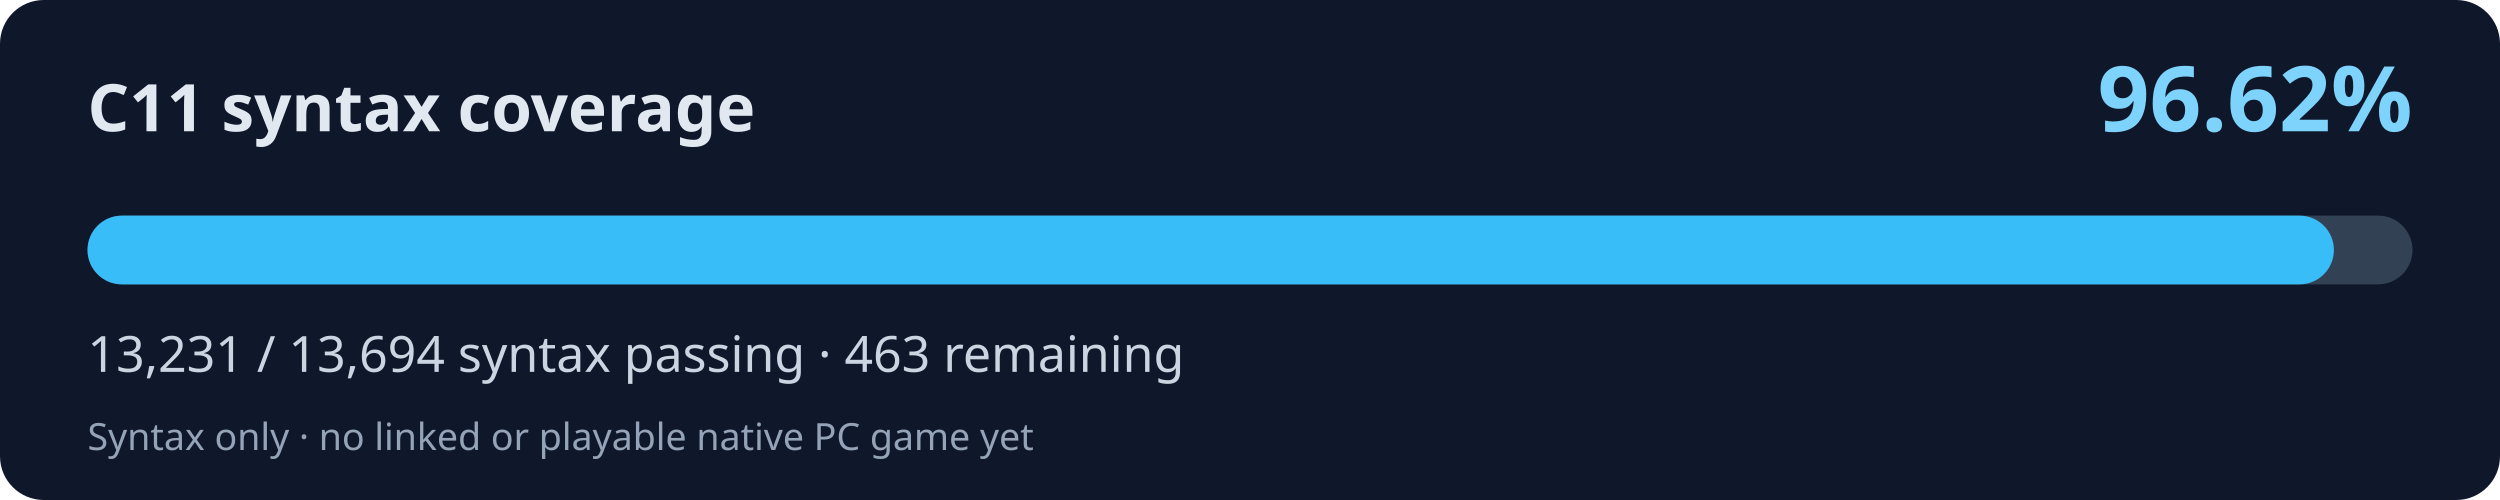
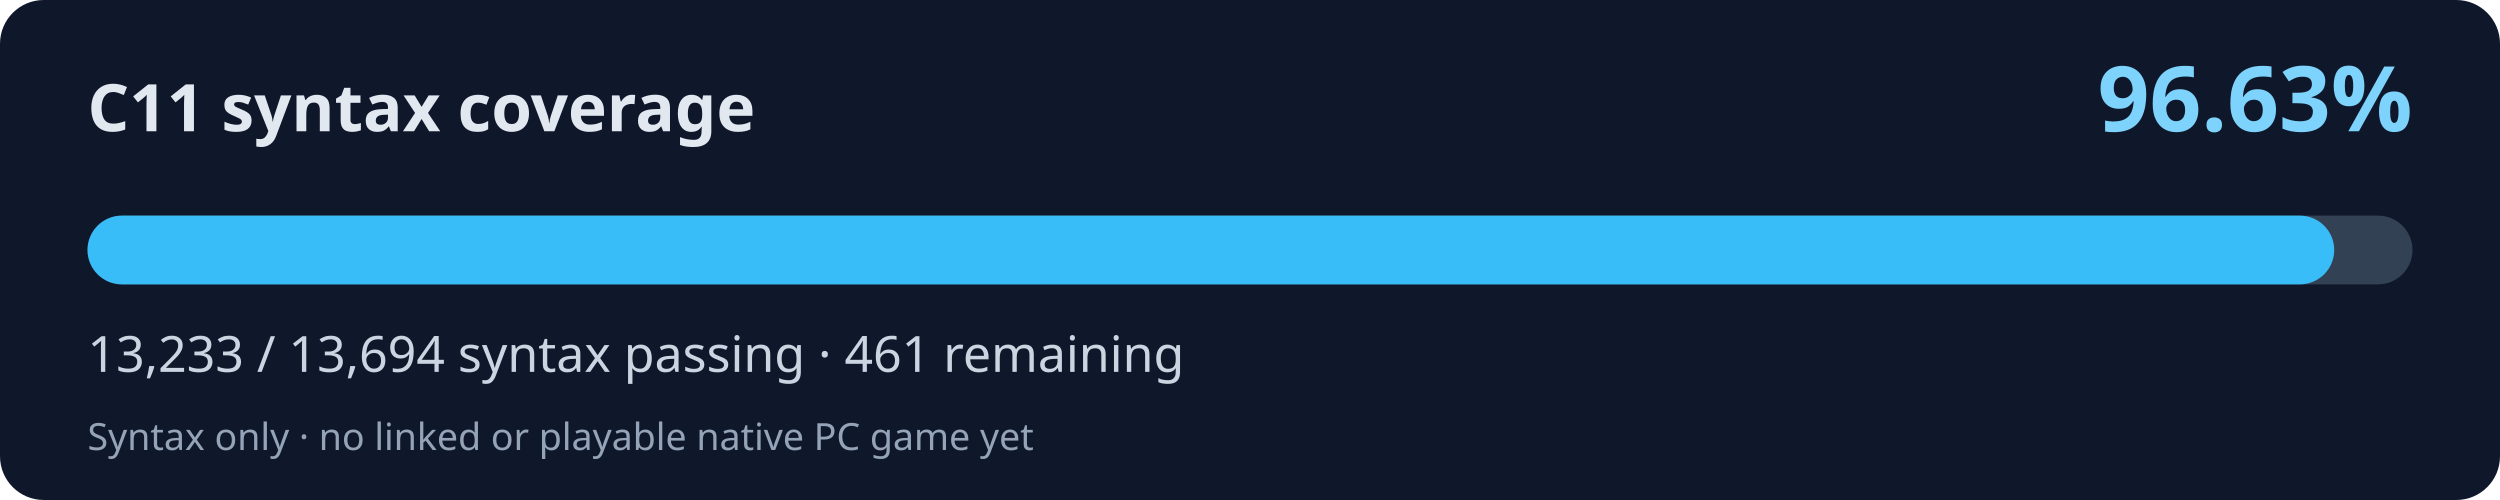
<svg xmlns="http://www.w3.org/2000/svg" width="800" height="160" viewBox="0 0 800 160" role="img" aria-labelledby="title desc">
  <rect width="800" height="160" rx="14" fill="#0f172a" />
  <text x="28" y="42" fill="#e2e8f0" font-family="system-ui,Segoe UI,sans-serif" font-weight="700" font-size="21">C11 syntax coverage</text>
-   <text x="772" y="42" fill="#7dd3fc" font-family="system-ui,Segoe UI,sans-serif" font-weight="700" font-size="29" text-anchor="end">96.62%</text>
+   <text x="772" y="42" fill="#7dd3fc" font-family="system-ui,Segoe UI,sans-serif" font-weight="700" font-size="29" text-anchor="end">96.63%</text>
  <rect x="28" y="69" width="744" height="22" rx="11" fill="#334155" />
-   <rect x="28" y="69" width="718.85" height="22" rx="11" fill="#38bdf8" />
-   <text x="28" y="119" fill="#cbd5e1" font-family="system-ui,Segoe UI,sans-serif" font-size="16">13,231 / 13,694 syntax passing · 463 remaining</text>
+   <rect x="28" y="69" width="718.95" height="22" rx="11" fill="#38bdf8" />
+   <text x="28" y="119" fill="#cbd5e1" font-family="system-ui,Segoe UI,sans-serif" font-size="16">13,233 / 13,694 syntax passing · 461 remaining</text>
  <text x="28" y="144" fill="#94a3b8" font-family="system-ui,Segoe UI,sans-serif" font-size="12">Syntax only · no linked or playable native PC game yet</text>
</svg>
